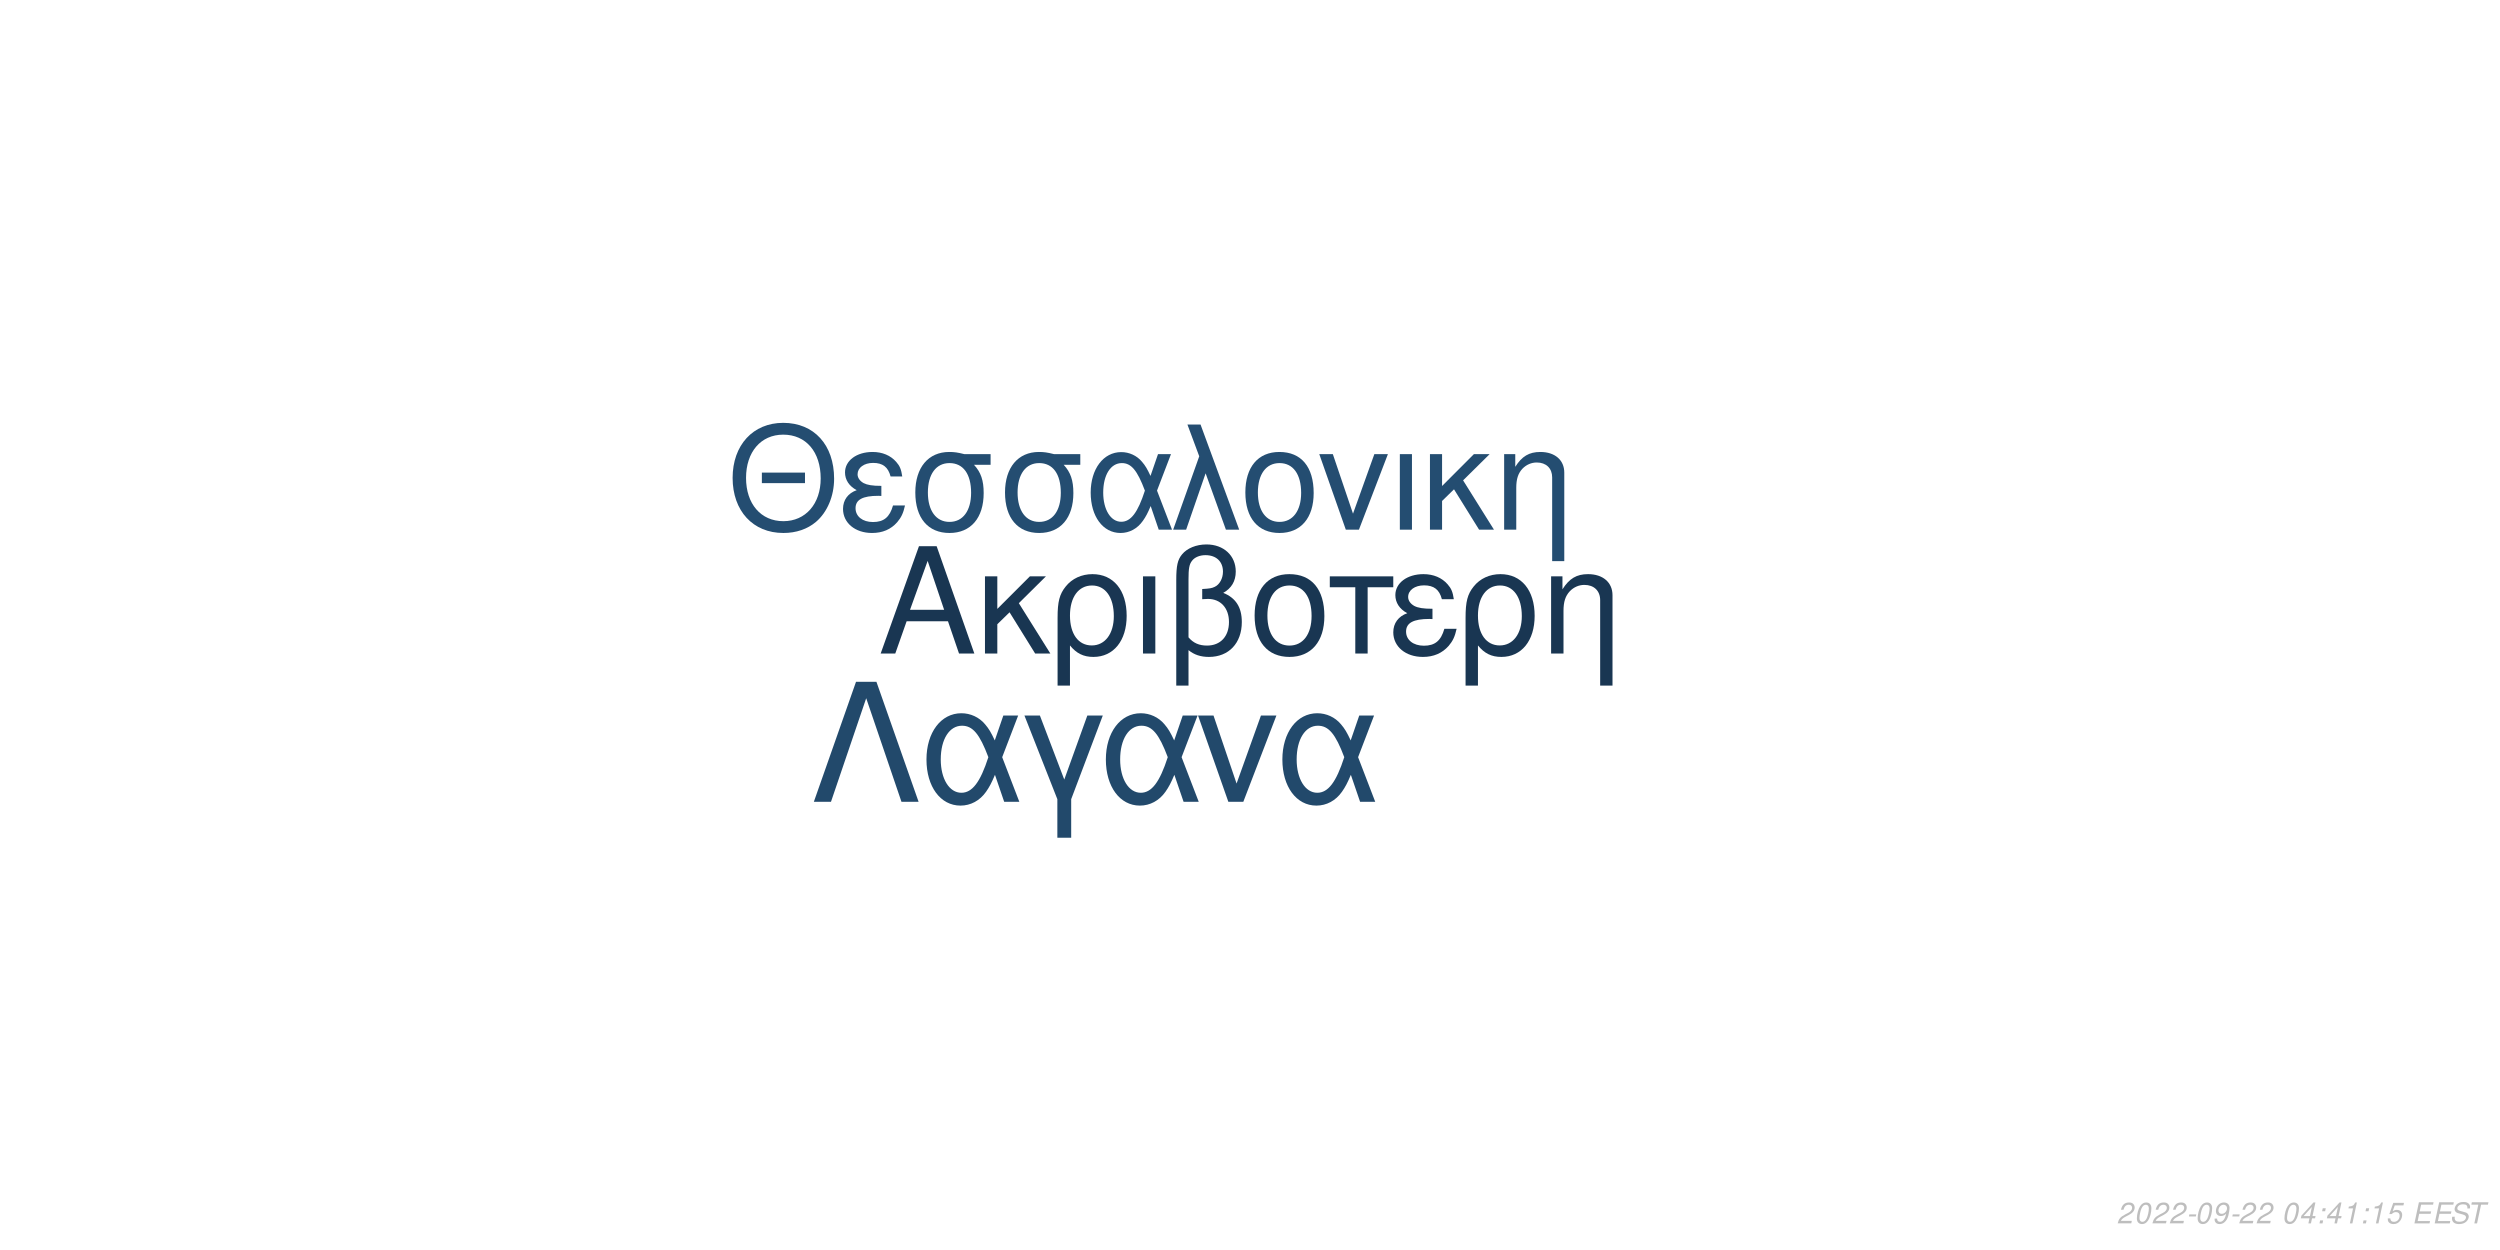
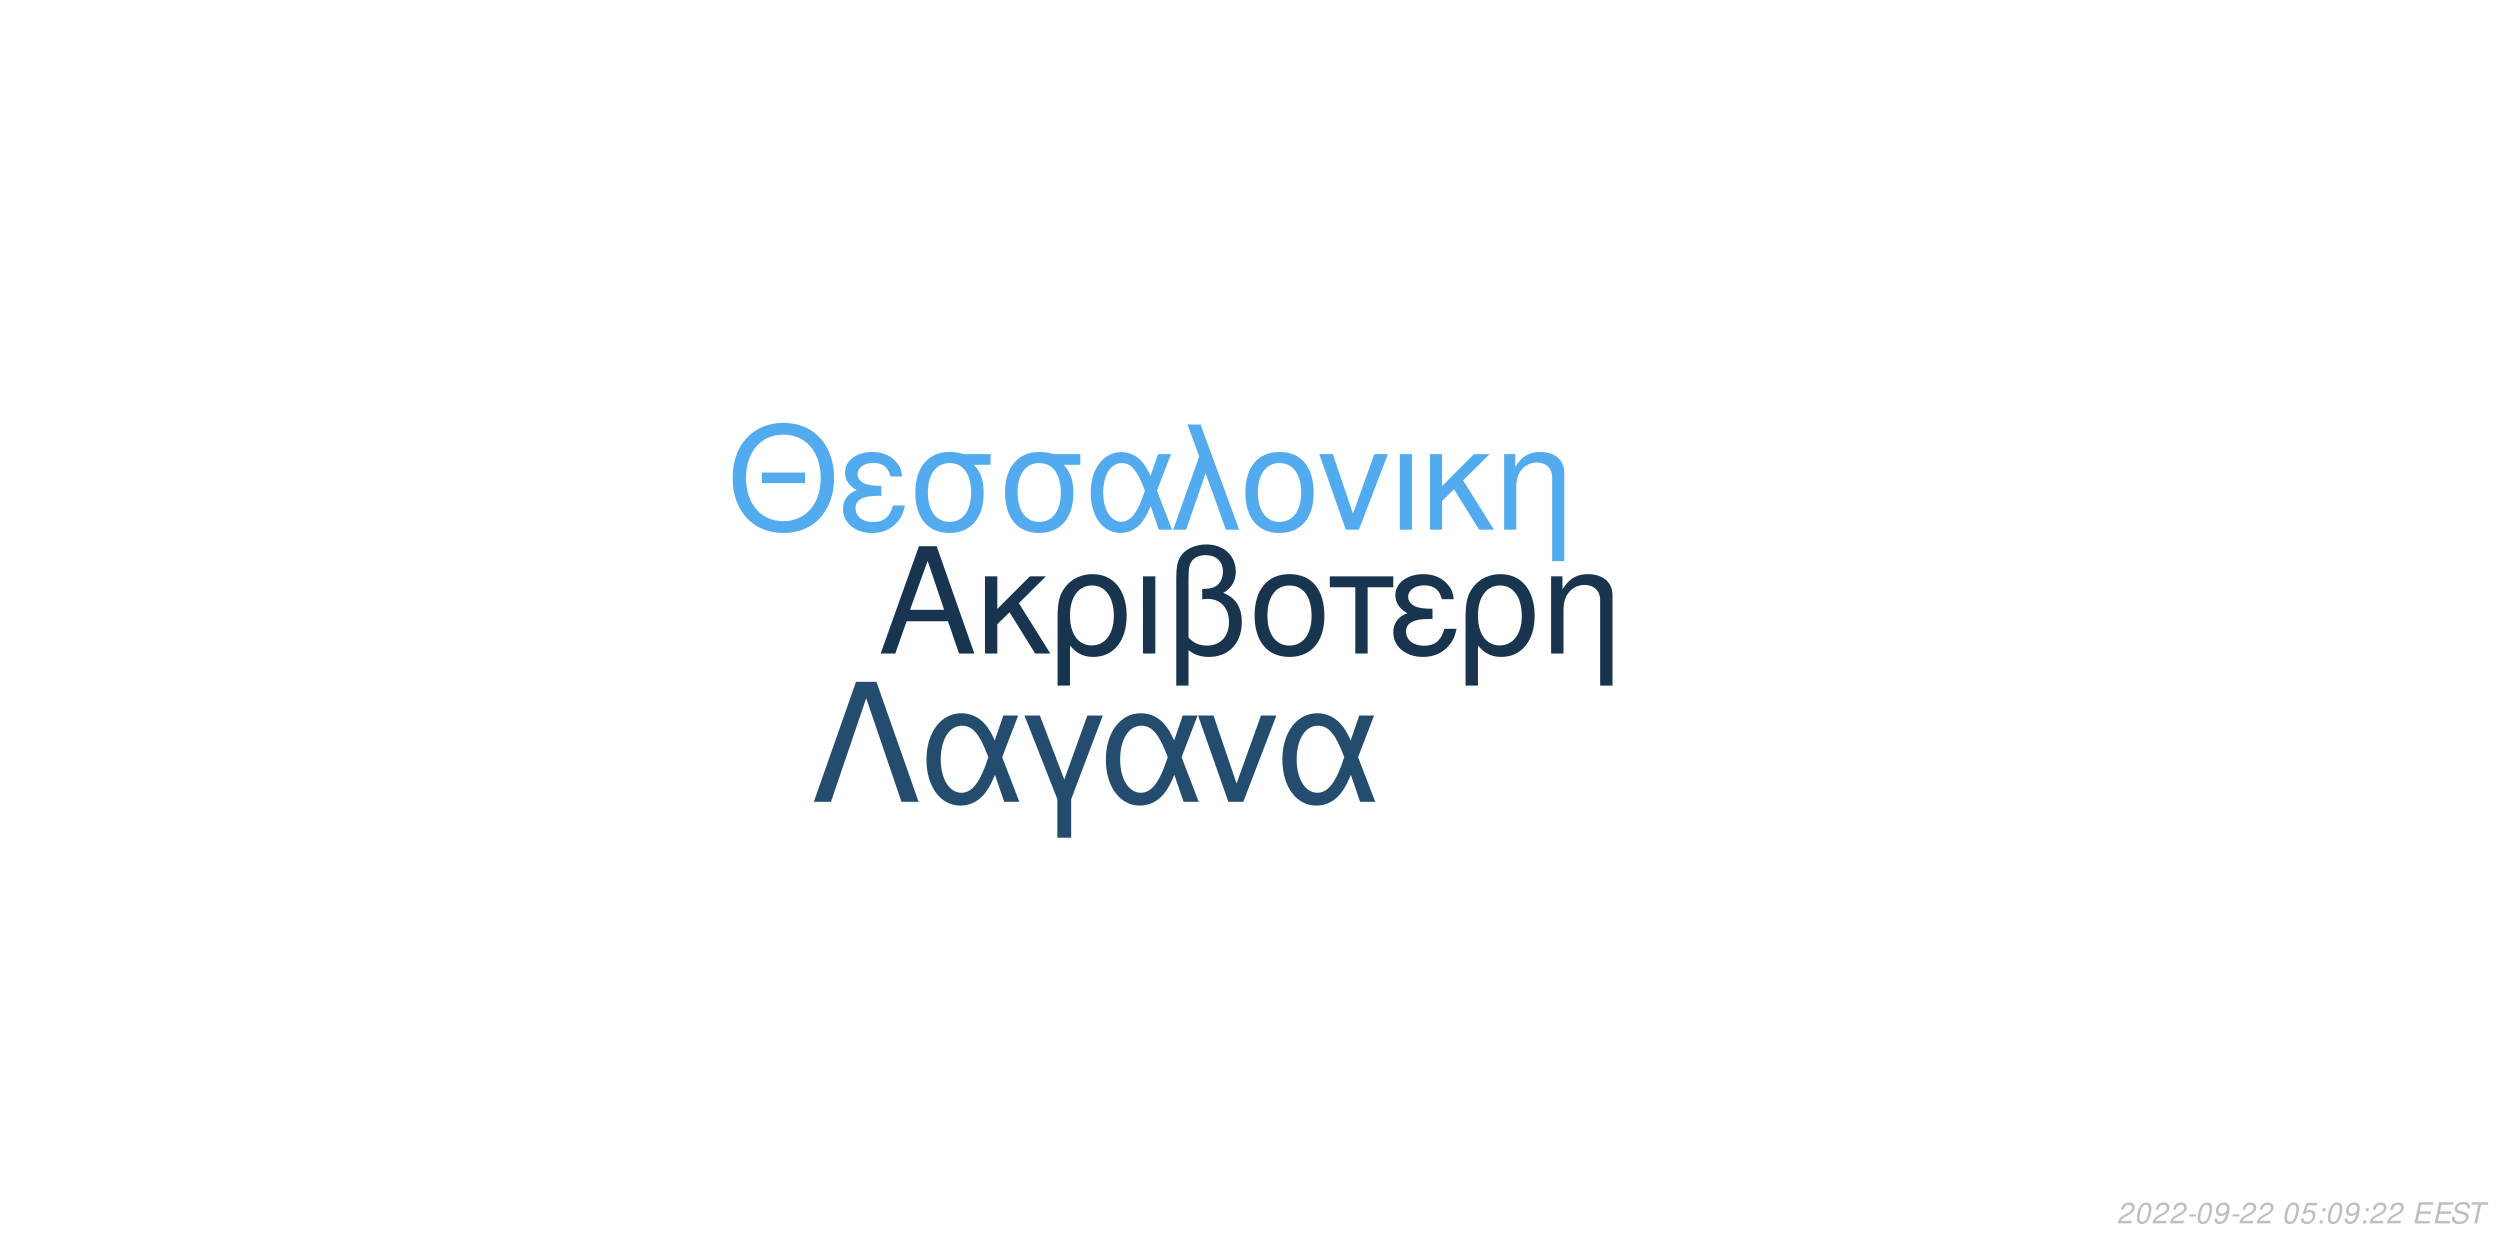
<svg xmlns="http://www.w3.org/2000/svg" xmlns:xlink="http://www.w3.org/1999/xlink" width="864pt" height="432pt" viewBox="0 0 864 432" version="1.1">
  <defs>
    <g>
      <symbol overflow="visible" id="glyph0-0">
        <path style="stroke:none;" d="" />
      </symbol>
      <symbol overflow="visible" id="glyph0-1">
        <path style="stroke:none;" d="M 24.125 -11.141 L 27.938 0 L 33.234 0 L 20.203 -37.094 L 14.094 -37.094 L 0.859 0 L 5.906 0 L 9.828 -11.141 Z M 22.797 -15.109 L 11 -15.109 L 17.094 -32.016 Z M 22.797 -15.109 " />
      </symbol>
      <symbol overflow="visible" id="glyph0-2">
        <path style="stroke:none;" d="M 7.172 -15.422 L 7.172 -26.672 L 2.906 -26.672 L 2.906 0 L 7.172 0 L 7.172 -10.125 L 11.406 -14.25 L 20.25 0 L 25.5 0 L 14.609 -17.406 L 23.969 -26.672 L 18.422 -26.672 Z M 7.172 -15.422 " />
      </symbol>
      <symbol overflow="visible" id="glyph0-3">
        <path style="stroke:none;" d="M 3 11.094 L 7.281 11.094 L 7.281 -2.797 C 9.516 -0.047 11.953 1.172 15.375 1.172 C 22.344 1.172 26.875 -4.422 26.875 -13.031 C 26.875 -21.891 22.297 -27.438 15.062 -27.438 C 11.297 -27.438 7.984 -25.906 5.797 -23.156 C 3.672 -20.516 3 -17.969 3 -12.359 Z M 14.906 -23.516 C 19.547 -23.516 22.438 -19.438 22.438 -12.922 C 22.438 -6.812 19.391 -2.797 14.812 -2.797 C 10.172 -2.797 7.281 -6.766 7.281 -13.125 C 7.281 -19.484 10.234 -23.516 14.906 -23.516 Z M 14.906 -23.516 " />
      </symbol>
      <symbol overflow="visible" id="glyph0-4">
        <path style="stroke:none;" d="M 3.516 0 L 7.781 0 L 7.781 -26.672 L 3.516 -26.672 Z M 3.516 0 " />
      </symbol>
      <symbol overflow="visible" id="glyph0-5">
        <path style="stroke:none;" d="M 4.016 11.094 L 8.25 11.094 L 8.25 -1.172 C 10.172 0.406 12.422 1.172 15.312 1.172 C 22.188 1.172 26.672 -3.609 26.672 -10.891 C 26.672 -15.984 24.578 -19.234 20.25 -20.969 C 23.109 -22.547 24.578 -25.031 24.578 -28.344 C 24.578 -33.844 20.406 -37.703 14.453 -37.703 C 10.938 -37.703 7.734 -36.391 6 -34.25 C 4.484 -32.422 4.016 -30.328 4.016 -25.391 Z M 8.25 -25.656 C 8.25 -29.359 8.5 -30.844 9.469 -32.062 C 10.375 -33.281 12.156 -34 14.094 -34 C 17.812 -34 20.156 -31.812 20.156 -28.297 C 20.156 -25.953 18.984 -23.812 17.297 -23.047 C 16.281 -22.547 15.469 -22.438 12.984 -22.297 L 12.984 -18.781 C 13.734 -18.828 14.344 -18.875 14.969 -18.875 C 19.344 -18.875 22.234 -15.719 22.234 -10.891 C 22.234 -5.906 19.281 -2.75 14.656 -2.75 C 11.953 -2.75 9.922 -3.609 8.25 -5.594 Z M 8.25 -25.656 " />
      </symbol>
      <symbol overflow="visible" id="glyph0-6">
        <path style="stroke:none;" d="M 14.094 -27.438 C 6.562 -27.438 2.094 -22.094 2.094 -13.125 C 2.094 -4.125 6.562 1.172 14.141 1.172 C 21.672 1.172 26.203 -4.172 26.203 -12.922 C 26.203 -22.188 21.828 -27.438 14.094 -27.438 Z M 14.141 -23.516 C 18.938 -23.516 21.781 -19.594 21.781 -12.984 C 21.781 -6.672 18.828 -2.75 14.141 -2.75 C 9.422 -2.75 6.516 -6.672 6.516 -13.125 C 6.516 -19.594 9.422 -23.516 14.141 -23.516 Z M 14.141 -23.516 " />
      </symbol>
      <symbol overflow="visible" id="glyph0-7">
        <path style="stroke:none;" d="M 7.891 0 L 12.156 0 L 12.156 -22.906 L 21.016 -22.906 L 21.016 -26.672 L -0.922 -26.672 L -0.922 -22.906 L 7.891 -22.906 Z M 7.891 0 " />
      </symbol>
      <symbol overflow="visible" id="glyph0-8">
        <path style="stroke:none;" d="M 14.562 -15.469 C 11.344 -15.469 9.562 -15.781 8.297 -16.438 C 6.922 -17.203 6.156 -18.328 6.156 -19.547 C 6.156 -21.891 8.453 -23.562 11.656 -23.562 C 15.062 -23.562 16.953 -22.094 17.812 -18.781 L 21.938 -18.781 C 21.578 -21.266 21.062 -22.5 19.797 -23.922 C 17.812 -26.203 14.906 -27.438 11.453 -27.438 C 5.797 -27.438 1.734 -24.375 1.734 -20.203 C 1.734 -17.609 3.156 -15.375 5.859 -13.938 C 2.797 -12.875 1.016 -10.484 1.016 -7.328 C 1.016 -2.391 5.297 1.172 11.25 1.172 C 14.969 1.172 17.906 -0.109 20.156 -2.641 C 21.578 -4.328 22.297 -5.797 22.906 -8.547 L 18.672 -8.547 C 17.5 -4.422 15.422 -2.703 11.609 -2.703 C 7.938 -2.703 5.438 -4.688 5.438 -7.578 C 5.438 -10.578 7.938 -11.953 13.484 -11.953 C 13.641 -11.953 14.094 -11.953 14.562 -11.906 Z M 14.562 -15.469 " />
      </symbol>
      <symbol overflow="visible" id="glyph0-9">
        <path style="stroke:none;" d="M 3.562 -26.672 L 3.562 0 L 7.844 0 L 7.844 -14.703 C 7.844 -17.906 8.5 -19.891 10.031 -21.531 C 11.406 -22.953 13.188 -23.719 15.062 -23.719 C 18.375 -23.719 20.516 -21.672 20.516 -18.469 L 20.516 11.094 L 24.781 11.094 L 24.781 -20.156 C 24.781 -24.578 21.469 -27.438 16.328 -27.438 C 12.359 -27.438 9.828 -25.906 7.484 -22.188 L 7.484 -26.672 Z M 3.562 -26.672 " />
      </symbol>
      <symbol overflow="visible" id="glyph1-0">
        <path style="stroke:none;" d="" />
      </symbol>
      <symbol overflow="visible" id="glyph1-1">
        <path style="stroke:none;" d="M 26.859 -19.734 L 11.953 -19.734 L 11.953 -16.094 L 26.859 -16.094 Z M 19.328 -36.922 C 8.922 -36.922 1.844 -29.25 1.844 -17.891 C 1.844 -6.484 8.875 1.141 19.391 1.141 C 23.812 1.141 27.703 -0.203 30.641 -2.688 C 34.578 -6.031 36.922 -11.656 36.922 -17.594 C 36.922 -29.297 30 -36.922 19.328 -36.922 Z M 19.328 -32.844 C 27.203 -32.844 32.281 -26.906 32.281 -17.688 C 32.281 -8.922 27.062 -2.938 19.391 -2.938 C 11.609 -2.938 6.484 -8.922 6.484 -17.891 C 6.484 -26.859 11.609 -32.844 19.328 -32.844 Z M 19.328 -32.844 " />
      </symbol>
      <symbol overflow="visible" id="glyph1-2">
        <path style="stroke:none;" d="M 14.25 -15.141 C 11.109 -15.141 9.375 -15.453 8.125 -16.094 C 6.781 -16.844 6.031 -17.938 6.031 -19.141 C 6.031 -21.422 8.266 -23.078 11.406 -23.078 C 14.75 -23.078 16.594 -21.625 17.438 -18.391 L 21.469 -18.391 C 21.125 -20.828 20.625 -22.031 19.391 -23.422 C 17.438 -25.656 14.594 -26.859 11.219 -26.859 C 5.688 -26.859 1.688 -23.875 1.688 -19.781 C 1.688 -17.234 3.094 -15.047 5.734 -13.656 C 2.734 -12.609 1 -10.266 1 -7.172 C 1 -2.344 5.188 1.141 11.016 1.141 C 14.656 1.141 17.547 -0.094 19.734 -2.594 C 21.125 -4.234 21.828 -5.688 22.422 -8.375 L 18.281 -8.375 C 17.141 -4.328 15.094 -2.641 11.359 -2.641 C 7.766 -2.641 5.328 -4.578 5.328 -7.422 C 5.328 -10.359 7.766 -11.703 13.203 -11.703 C 13.359 -11.703 13.797 -11.703 14.25 -11.656 Z M 14.25 -15.141 " />
      </symbol>
      <symbol overflow="visible" id="glyph1-3">
        <path style="stroke:none;" d="M 29 -26.109 L 19.938 -26.109 C 17.594 -26.703 16.438 -26.859 14.703 -26.859 C 7.469 -26.859 2.984 -21.469 2.984 -12.859 C 2.984 -4.031 7.375 1.141 14.797 1.141 C 22.172 1.141 26.609 -4.078 26.609 -12.656 C 26.609 -17.047 25.656 -19.828 23.266 -22.422 L 29 -22.422 Z M 14.797 -23.016 C 19.531 -23.016 22.266 -19.234 22.266 -12.75 C 22.266 -6.531 19.438 -2.688 14.797 -2.688 C 10.172 -2.688 7.328 -6.531 7.328 -12.859 C 7.328 -19.188 10.172 -23.016 14.797 -23.016 Z M 14.797 -23.016 " />
      </symbol>
      <symbol overflow="visible" id="glyph1-4">
        <path style="stroke:none;" d="M 29.344 -26.109 L 24.859 -26.109 L 22.266 -18.578 C 21.125 -21.031 20.484 -22.125 19.328 -23.469 C 17.547 -25.609 14.906 -26.812 12.156 -26.812 C 5.984 -26.812 1.594 -20.984 1.594 -12.812 C 1.594 -4.578 5.828 1.141 11.906 1.141 C 14.953 1.141 17.734 -0.344 19.625 -3.047 C 20.672 -4.531 21.281 -5.688 22.328 -8.172 L 25.109 0 L 29.703 0 L 24.516 -13.5 Z M 20.328 -13.5 C 17.891 -5.922 15.453 -2.734 12.156 -2.734 C 8.516 -2.734 5.922 -6.922 5.922 -12.812 C 5.922 -18.938 8.516 -23.016 12.359 -23.016 C 15.594 -23.016 17.688 -20.531 20.328 -13.5 Z M 20.328 -13.5 " />
      </symbol>
      <symbol overflow="visible" id="glyph1-5">
        <path style="stroke:none;" d="M 1.094 0 L 5.578 0 L 12.312 -19.484 L 19.328 0 L 23.922 0 L 10.562 -36.328 L 6.031 -36.328 L 10.109 -25.359 Z M 1.094 0 " />
      </symbol>
      <symbol overflow="visible" id="glyph1-6">
        <path style="stroke:none;" d="M 13.797 -26.859 C 6.422 -26.859 2.047 -21.625 2.047 -12.859 C 2.047 -4.031 6.422 1.141 13.859 1.141 C 21.234 1.141 25.656 -4.078 25.656 -12.656 C 25.656 -21.719 21.375 -26.859 13.797 -26.859 Z M 13.859 -23.016 C 18.531 -23.016 21.328 -19.188 21.328 -12.703 C 21.328 -6.531 18.438 -2.688 13.859 -2.688 C 9.219 -2.688 6.375 -6.531 6.375 -12.859 C 6.375 -19.188 9.219 -23.016 13.859 -23.016 Z M 13.859 -23.016 " />
      </symbol>
      <symbol overflow="visible" id="glyph1-7">
        <path style="stroke:none;" d="M 14.297 0 L 24.312 -26.109 L 19.625 -26.109 L 12.25 -5.531 L 5.281 -26.109 L 0.594 -26.109 L 9.766 0 Z M 14.297 0 " />
      </symbol>
      <symbol overflow="visible" id="glyph1-8">
        <path style="stroke:none;" d="M 3.438 0 L 7.625 0 L 7.625 -26.109 L 3.438 -26.109 Z M 3.438 0 " />
      </symbol>
      <symbol overflow="visible" id="glyph1-9">
        <path style="stroke:none;" d="M 7.031 -15.094 L 7.031 -26.109 L 2.844 -26.109 L 2.844 0 L 7.031 0 L 7.031 -9.922 L 11.156 -13.953 L 19.828 0 L 24.969 0 L 14.297 -17.047 L 23.469 -26.109 L 18.031 -26.109 Z M 7.031 -15.094 " />
      </symbol>
      <symbol overflow="visible" id="glyph1-10">
        <path style="stroke:none;" d="M 3.484 -26.109 L 3.484 0 L 7.672 0 L 7.672 -14.406 C 7.672 -17.547 8.328 -19.484 9.812 -21.078 C 11.156 -22.469 12.906 -23.219 14.75 -23.219 C 17.984 -23.219 20.078 -21.234 20.078 -18.094 L 20.078 10.859 L 24.266 10.859 L 24.266 -19.734 C 24.266 -24.062 21.031 -26.859 16 -26.859 C 12.109 -26.859 9.609 -25.359 7.328 -21.719 L 7.328 -26.109 Z M 3.484 -26.109 " />
      </symbol>
      <symbol overflow="visible" id="glyph2-0">
        <path style="stroke:none;" d="" />
      </symbol>
      <symbol overflow="visible" id="glyph2-1">
        <path style="stroke:none;" d="M 22.531 -41.484 L 15.484 -41.484 L 0.906 0 L 6.828 0 L 19 -35.797 L 31.188 0 L 37.109 0 Z M 22.531 -41.484 " />
      </symbol>
      <symbol overflow="visible" id="glyph2-2">
        <path style="stroke:none;" d="M 33.516 -29.812 L 28.391 -29.812 L 25.438 -21.219 C 24.125 -24.016 23.391 -25.266 22.078 -26.797 C 20.031 -29.25 17.016 -30.609 13.891 -30.609 C 6.828 -30.609 1.828 -23.953 1.828 -14.625 C 1.828 -5.234 6.656 1.312 13.594 1.312 C 17.078 1.312 20.266 -0.391 22.422 -3.469 C 23.609 -5.172 24.297 -6.484 25.5 -9.328 L 28.688 0 L 33.922 0 L 28 -15.422 Z M 23.219 -15.422 C 20.422 -6.766 17.641 -3.125 13.891 -3.125 C 9.734 -3.125 6.766 -7.906 6.766 -14.625 C 6.766 -21.625 9.734 -26.297 14.109 -26.297 C 17.812 -26.297 20.203 -23.453 23.219 -15.422 Z M 23.219 -15.422 " />
      </symbol>
      <symbol overflow="visible" id="glyph2-3">
        <path style="stroke:none;" d="M 12.062 12.406 L 16.844 12.406 L 16.844 -0.906 L 27.766 -29.812 L 22.422 -29.812 L 14.453 -7.688 L 6.031 -29.812 L 0.688 -29.812 L 12.062 -0.906 Z M 12.062 12.406 " />
      </symbol>
      <symbol overflow="visible" id="glyph2-4">
        <path style="stroke:none;" d="M 16.328 0 L 27.766 -29.812 L 22.422 -29.812 L 14 -6.312 L 6.031 -29.812 L 0.688 -29.812 L 11.156 0 Z M 16.328 0 " />
      </symbol>
      <symbol overflow="visible" id="glyph3-0">
        <path style="stroke:none;" d="" />
      </symbol>
      <symbol overflow="visible" id="glyph3-1">
        <path style="stroke:none;" d="M 5.234 -0.875 L 1.469 -0.875 C 1.641 -1.375 2.203 -1.891 3.109 -2.344 L 4.234 -2.938 C 5.562 -3.625 6.219 -4.469 6.219 -5.484 C 6.219 -5.938 6.062 -6.359 5.797 -6.656 C 5.469 -7.047 4.984 -7.234 4.312 -7.234 C 2.766 -7.234 1.891 -6.453 1.484 -4.734 L 2.375 -4.734 C 2.484 -5.188 2.609 -5.484 2.797 -5.75 C 3.094 -6.203 3.609 -6.453 4.188 -6.453 C 4.891 -6.453 5.344 -6.031 5.344 -5.375 C 5.344 -4.703 4.859 -4.094 4.016 -3.656 L 2.984 -3.125 C 1.234 -2.188 0.797 -1.656 0.344 -0.016 L 5.047 -0.016 Z M 5.234 -0.875 " />
      </symbol>
      <symbol overflow="visible" id="glyph3-2">
        <path style="stroke:none;" d="M 4.203 -7.234 C 3.375 -7.234 2.688 -6.812 2.125 -5.984 C 1.484 -5.047 0.984 -3.188 0.984 -1.734 C 0.984 -1.109 1.172 -0.562 1.484 -0.266 C 1.797 0.047 2.281 0.234 2.766 0.234 C 3.625 0.234 4.281 -0.156 4.859 -1.016 C 5.516 -1.953 6 -3.797 6 -5.266 C 6 -6.5 5.328 -7.234 4.203 -7.234 Z M 4.094 -6.453 C 4.734 -6.453 5.125 -5.984 5.125 -5.156 C 5.125 -4.203 4.781 -2.625 4.406 -1.812 C 3.984 -0.938 3.516 -0.547 2.875 -0.547 C 2.25 -0.547 1.875 -1.031 1.875 -1.828 C 1.875 -2.797 2.203 -4.344 2.594 -5.203 C 2.984 -6.047 3.453 -6.453 4.094 -6.453 Z M 4.094 -6.453 " />
      </symbol>
      <symbol overflow="visible" id="glyph3-3">
        <path style="stroke:none;" d="M 3.516 -3.125 L 1.125 -3.125 L 0.969 -2.406 L 3.359 -2.406 Z M 3.516 -3.125 " />
      </symbol>
      <symbol overflow="visible" id="glyph3-4">
        <path style="stroke:none;" d="M 0.844 -1.656 C 0.844 -1.547 0.844 -1.438 0.844 -1.375 C 0.844 -0.406 1.531 0.234 2.578 0.234 C 3.203 0.234 3.766 0.016 4.297 -0.438 C 4.938 -1 5.312 -1.656 5.594 -2.719 C 5.844 -3.672 6.016 -4.766 6.016 -5.375 C 6.016 -5.844 5.844 -6.328 5.547 -6.656 C 5.203 -7.031 4.703 -7.234 4.062 -7.234 C 2.516 -7.234 1.297 -5.938 1.297 -4.266 C 1.297 -3.203 1.984 -2.547 3.047 -2.547 C 3.484 -2.547 3.953 -2.672 4.281 -2.891 C 4.406 -2.984 4.547 -3.078 4.828 -3.344 C 4.438 -1.484 3.703 -0.547 2.703 -0.547 C 2.109 -0.547 1.719 -0.938 1.719 -1.547 L 1.719 -1.656 Z M 3.953 -6.453 C 4.625 -6.453 5.141 -5.953 5.141 -5.281 C 5.141 -4.188 4.312 -3.312 3.297 -3.312 C 2.594 -3.312 2.172 -3.734 2.172 -4.453 C 2.172 -5.562 2.984 -6.453 3.953 -6.453 Z M 3.953 -6.453 " />
      </symbol>
      <symbol overflow="visible" id="glyph3-5">
        <path style="stroke:none;" d="" />
      </symbol>
      <symbol overflow="visible" id="glyph3-6">
-         <path style="stroke:none;" d="M 3.625 -1.75 L 3.266 0 L 4.141 0 L 4.516 -1.75 L 5.562 -1.75 L 5.734 -2.531 L 4.688 -2.531 L 5.688 -7.234 L 5.016 -7.234 L 0.844 -2.672 L 0.641 -1.75 Z M 3.797 -2.531 L 1.594 -2.531 L 4.469 -5.703 Z M 3.797 -2.531 " />
+         <path style="stroke:none;" d="M 6.297 -7.094 L 2.594 -7.094 L 1.234 -3.234 L 2.047 -3.234 C 2.656 -3.766 2.938 -3.906 3.531 -3.906 C 4.328 -3.906 4.797 -3.453 4.797 -2.688 C 4.797 -1.438 3.969 -0.547 2.828 -0.547 C 2.031 -0.547 1.609 -0.938 1.578 -1.734 L 0.703 -1.734 L 0.703 -1.516 C 0.703 -0.938 0.844 -0.547 1.188 -0.266 C 1.562 0.062 2.078 0.234 2.703 0.234 C 3.656 0.234 4.391 -0.156 4.984 -0.922 C 5.422 -1.5 5.672 -2.234 5.672 -2.953 C 5.672 -4 4.938 -4.672 3.812 -4.672 C 3.328 -4.672 2.906 -4.547 2.406 -4.234 L 3.109 -6.219 L 6.109 -6.219 Z M 6.297 -7.094 " />
      </symbol>
      <symbol overflow="visible" id="glyph3-7">
        <path style="stroke:none;" d="M 2.359 -1.031 L 1.312 -1.031 L 1.094 0 L 2.141 0 Z M 3.266 -5.234 L 2.219 -5.234 L 2 -4.203 L 3.047 -4.203 Z M 3.266 -5.234 " />
      </symbol>
      <symbol overflow="visible" id="glyph3-8">
-         <path style="stroke:none;" d="M 3.703 -5.188 L 2.594 0 L 3.469 0 L 5.016 -7.234 L 4.438 -7.234 C 3.906 -6.156 3.688 -6.016 2.234 -5.812 L 2.109 -5.188 Z M 3.703 -5.188 " />
+         <path style="stroke:none;" d="M 2.547 -3.312 L 6.5 -3.312 L 6.688 -4.141 L 2.719 -4.141 L 3.219 -6.469 L 7.344 -6.469 L 7.516 -7.297 L 2.453 -7.297 L 0.906 0 L 6.125 0 L 6.297 -0.812 L 2.016 -0.812 Z M 2.547 -3.312 " />
      </symbol>
      <symbol overflow="visible" id="glyph3-9">
-         <path style="stroke:none;" d="M 6.297 -7.094 L 2.594 -7.094 L 1.234 -3.234 L 2.047 -3.234 C 2.656 -3.766 2.938 -3.906 3.531 -3.906 C 4.328 -3.906 4.797 -3.453 4.797 -2.688 C 4.797 -1.438 3.969 -0.547 2.828 -0.547 C 2.031 -0.547 1.609 -0.938 1.578 -1.734 L 0.703 -1.734 L 0.703 -1.516 C 0.703 -0.938 0.844 -0.547 1.188 -0.266 C 1.562 0.062 2.078 0.234 2.703 0.234 C 3.656 0.234 4.391 -0.156 4.984 -0.922 C 5.422 -1.5 5.672 -2.234 5.672 -2.953 C 5.672 -4 4.938 -4.672 3.812 -4.672 C 3.328 -4.672 2.906 -4.547 2.406 -4.234 L 3.109 -6.219 L 6.109 -6.219 Z M 6.297 -7.094 " />
+         <path style="stroke:none;" d="M 7.062 -5.156 C 7.125 -5.438 7.141 -5.562 7.141 -5.703 C 7.141 -6.156 6.938 -6.594 6.594 -6.891 C 6.188 -7.25 5.656 -7.406 4.875 -7.406 C 3.844 -7.406 3.047 -7.125 2.5 -6.562 C 2.094 -6.141 1.781 -5.438 1.781 -4.922 C 1.781 -4.297 2.219 -3.766 2.891 -3.562 L 4.594 -3.094 C 5.406 -2.859 5.734 -2.578 5.734 -2.094 C 5.734 -1.781 5.547 -1.406 5.266 -1.141 C 4.844 -0.766 4.266 -0.578 3.453 -0.578 C 2.328 -0.578 1.812 -0.984 1.812 -1.906 C 1.812 -2.047 1.812 -2.125 1.844 -2.312 L 0.984 -2.312 C 0.906 -2.062 0.891 -1.906 0.891 -1.688 C 0.891 -0.484 1.797 0.234 3.297 0.234 C 4.359 0.234 5.234 -0.062 5.812 -0.609 C 6.344 -1.078 6.688 -1.797 6.688 -2.375 C 6.688 -2.641 6.609 -2.906 6.453 -3.156 C 6.234 -3.5 5.938 -3.703 5.469 -3.828 L 3.75 -4.312 C 2.984 -4.547 2.734 -4.734 2.734 -5.188 C 2.734 -5.547 2.875 -5.844 3.188 -6.109 C 3.547 -6.438 4.031 -6.594 4.703 -6.594 C 5.266 -6.594 5.688 -6.484 5.906 -6.297 C 6.094 -6.125 6.219 -5.797 6.219 -5.516 C 6.219 -5.422 6.203 -5.344 6.188 -5.156 Z M 7.062 -5.156 " />
      </symbol>
      <symbol overflow="visible" id="glyph3-10">
-         <path style="stroke:none;" d="M 2.547 -3.312 L 6.5 -3.312 L 6.688 -4.141 L 2.719 -4.141 L 3.219 -6.469 L 7.344 -6.469 L 7.516 -7.297 L 2.453 -7.297 L 0.906 0 L 6.125 0 L 6.297 -0.812 L 2.016 -0.812 Z M 2.547 -3.312 " />
-       </symbol>
-       <symbol overflow="visible" id="glyph3-11">
-         <path style="stroke:none;" d="M 7.062 -5.156 C 7.125 -5.438 7.141 -5.562 7.141 -5.703 C 7.141 -6.156 6.938 -6.594 6.594 -6.891 C 6.188 -7.25 5.656 -7.406 4.875 -7.406 C 3.844 -7.406 3.047 -7.125 2.5 -6.562 C 2.094 -6.141 1.781 -5.438 1.781 -4.922 C 1.781 -4.297 2.219 -3.766 2.891 -3.562 L 4.594 -3.094 C 5.406 -2.859 5.734 -2.578 5.734 -2.094 C 5.734 -1.781 5.547 -1.406 5.266 -1.141 C 4.844 -0.766 4.266 -0.578 3.453 -0.578 C 2.328 -0.578 1.812 -0.984 1.812 -1.906 C 1.812 -2.047 1.812 -2.125 1.844 -2.312 L 0.984 -2.312 C 0.906 -2.062 0.891 -1.906 0.891 -1.688 C 0.891 -0.484 1.797 0.234 3.297 0.234 C 4.359 0.234 5.234 -0.062 5.812 -0.609 C 6.344 -1.078 6.688 -1.797 6.688 -2.375 C 6.688 -2.641 6.609 -2.906 6.453 -3.156 C 6.234 -3.5 5.938 -3.703 5.469 -3.828 L 3.75 -4.312 C 2.984 -4.547 2.734 -4.734 2.734 -5.188 C 2.734 -5.547 2.875 -5.844 3.188 -6.109 C 3.547 -6.438 4.031 -6.594 4.703 -6.594 C 5.266 -6.594 5.688 -6.484 5.906 -6.297 C 6.094 -6.125 6.219 -5.797 6.219 -5.516 C 6.219 -5.422 6.203 -5.344 6.188 -5.156 Z M 7.062 -5.156 " />
-       </symbol>
-       <symbol overflow="visible" id="glyph3-12">
        <path style="stroke:none;" d="M 4.938 -6.469 L 7.312 -6.469 L 7.484 -7.297 L 1.75 -7.297 L 1.578 -6.469 L 3.984 -6.469 L 2.609 0 L 3.547 0 Z M 4.938 -6.469 " />
      </symbol>
    </g>
  </defs>
  <g id="surface1">
    <rect x="0" y="0" width="864" height="432" style="fill:rgb(100%,100%,100%);fill-opacity:1;stroke:none;" />
-     <g style="fill:rgb(9.804%,21.176%,32.157%);fill-opacity:1;">
+     <g style="fill:rgb(9.412%,20.392%,30.98%);fill-opacity:1;">
      <use xlink:href="#glyph0-1" x="303.5" y="225.861" />
      <use xlink:href="#glyph0-2" x="337.5" y="225.861" />
      <use xlink:href="#glyph0-3" x="362.5" y="225.861" />
      <use xlink:href="#glyph0-4" x="391.5" y="225.861" />
      <use xlink:href="#glyph0-5" x="402.5" y="225.861" />
      <use xlink:href="#glyph0-6" x="431.5" y="225.861" />
      <use xlink:href="#glyph0-7" x="460.5" y="225.861" />
      <use xlink:href="#glyph0-8" x="480.5" y="225.861" />
      <use xlink:href="#glyph0-3" x="503.5" y="225.861" />
      <use xlink:href="#glyph0-9" x="532.5" y="225.861" />
    </g>
-     <g style="fill:rgb(14.118%,30.196%,44.314%);fill-opacity:1;">
+     <g style="fill:rgb(32.549%,67.059%,93.725%);fill-opacity:1;">
      <use xlink:href="#glyph1-1" x="251.348" y="183.058" />
      <use xlink:href="#glyph1-2" x="290.348" y="183.058" />
      <use xlink:href="#glyph1-3" x="313.348" y="183.058" />
      <use xlink:href="#glyph1-3" x="344.348" y="183.058" />
      <use xlink:href="#glyph1-4" x="375.348" y="183.058" />
      <use xlink:href="#glyph1-5" x="404.348" y="183.058" />
      <use xlink:href="#glyph1-6" x="428.348" y="183.058" />
      <use xlink:href="#glyph1-7" x="455.348" y="183.058" />
      <use xlink:href="#glyph1-8" x="480.348" y="183.058" />
      <use xlink:href="#glyph1-9" x="491.348" y="183.058" />
      <use xlink:href="#glyph1-10" x="516.348" y="183.058" />
    </g>
-     <g style="fill:rgb(13.333%,28.627%,41.961%);fill-opacity:1;">
+     <g style="fill:rgb(14.118%,29.804%,43.529%);fill-opacity:1;">
      <use xlink:href="#glyph2-1" x="280.359" y="277.105" />
      <use xlink:href="#glyph2-2" x="318.359" y="277.105" />
      <use xlink:href="#glyph2-3" x="353.359" y="277.105" />
      <use xlink:href="#glyph2-2" x="380.359" y="277.105" />
      <use xlink:href="#glyph2-4" x="413.359" y="277.105" />
      <use xlink:href="#glyph2-2" x="441.359" y="277.105" />
    </g>
    <g style="fill:rgb(74.51%,74.51%,74.51%);fill-opacity:1;">
      <use xlink:href="#glyph3-1" x="731.52" y="422.81" />
      <use xlink:href="#glyph3-2" x="737.52" y="422.81" />
      <use xlink:href="#glyph3-1" x="743.52" y="422.81" />
      <use xlink:href="#glyph3-1" x="749.52" y="422.81" />
      <use xlink:href="#glyph3-3" x="755.52" y="422.81" />
      <use xlink:href="#glyph3-2" x="758.52" y="422.81" />
      <use xlink:href="#glyph3-4" x="764.52" y="422.81" />
      <use xlink:href="#glyph3-3" x="770.52" y="422.81" />
      <use xlink:href="#glyph3-1" x="773.52" y="422.81" />
      <use xlink:href="#glyph3-1" x="779.52" y="422.81" />
      <use xlink:href="#glyph3-5" x="785.52" y="422.81" />
      <use xlink:href="#glyph3-2" x="788.52" y="422.81" />
      <use xlink:href="#glyph3-6" x="794.52" y="422.81" />
      <use xlink:href="#glyph3-7" x="800.52" y="422.81" />
-       <use xlink:href="#glyph3-6" x="803.52" y="422.81" />
-       <use xlink:href="#glyph3-8" x="809.52" y="422.81" />
+       <use xlink:href="#glyph3-2" x="803.52" y="422.81" />
+       <use xlink:href="#glyph3-4" x="809.52" y="422.81" />
      <use xlink:href="#glyph3-7" x="815.52" y="422.81" />
-       <use xlink:href="#glyph3-8" x="818.52" y="422.81" />
-       <use xlink:href="#glyph3-9" x="824.52" y="422.81" />
+       <use xlink:href="#glyph3-1" x="818.52" y="422.81" />
+       <use xlink:href="#glyph3-1" x="824.52" y="422.81" />
      <use xlink:href="#glyph3-5" x="830.52" y="422.81" />
-       <use xlink:href="#glyph3-10" x="833.52" y="422.81" />
-       <use xlink:href="#glyph3-10" x="840.52" y="422.81" />
-       <use xlink:href="#glyph3-11" x="846.52" y="422.81" />
-       <use xlink:href="#glyph3-12" x="852.52" y="422.81" />
+       <use xlink:href="#glyph3-8" x="833.52" y="422.81" />
+       <use xlink:href="#glyph3-8" x="840.52" y="422.81" />
+       <use xlink:href="#glyph3-9" x="846.52" y="422.81" />
+       <use xlink:href="#glyph3-10" x="852.52" y="422.81" />
    </g>
  </g>
</svg>
